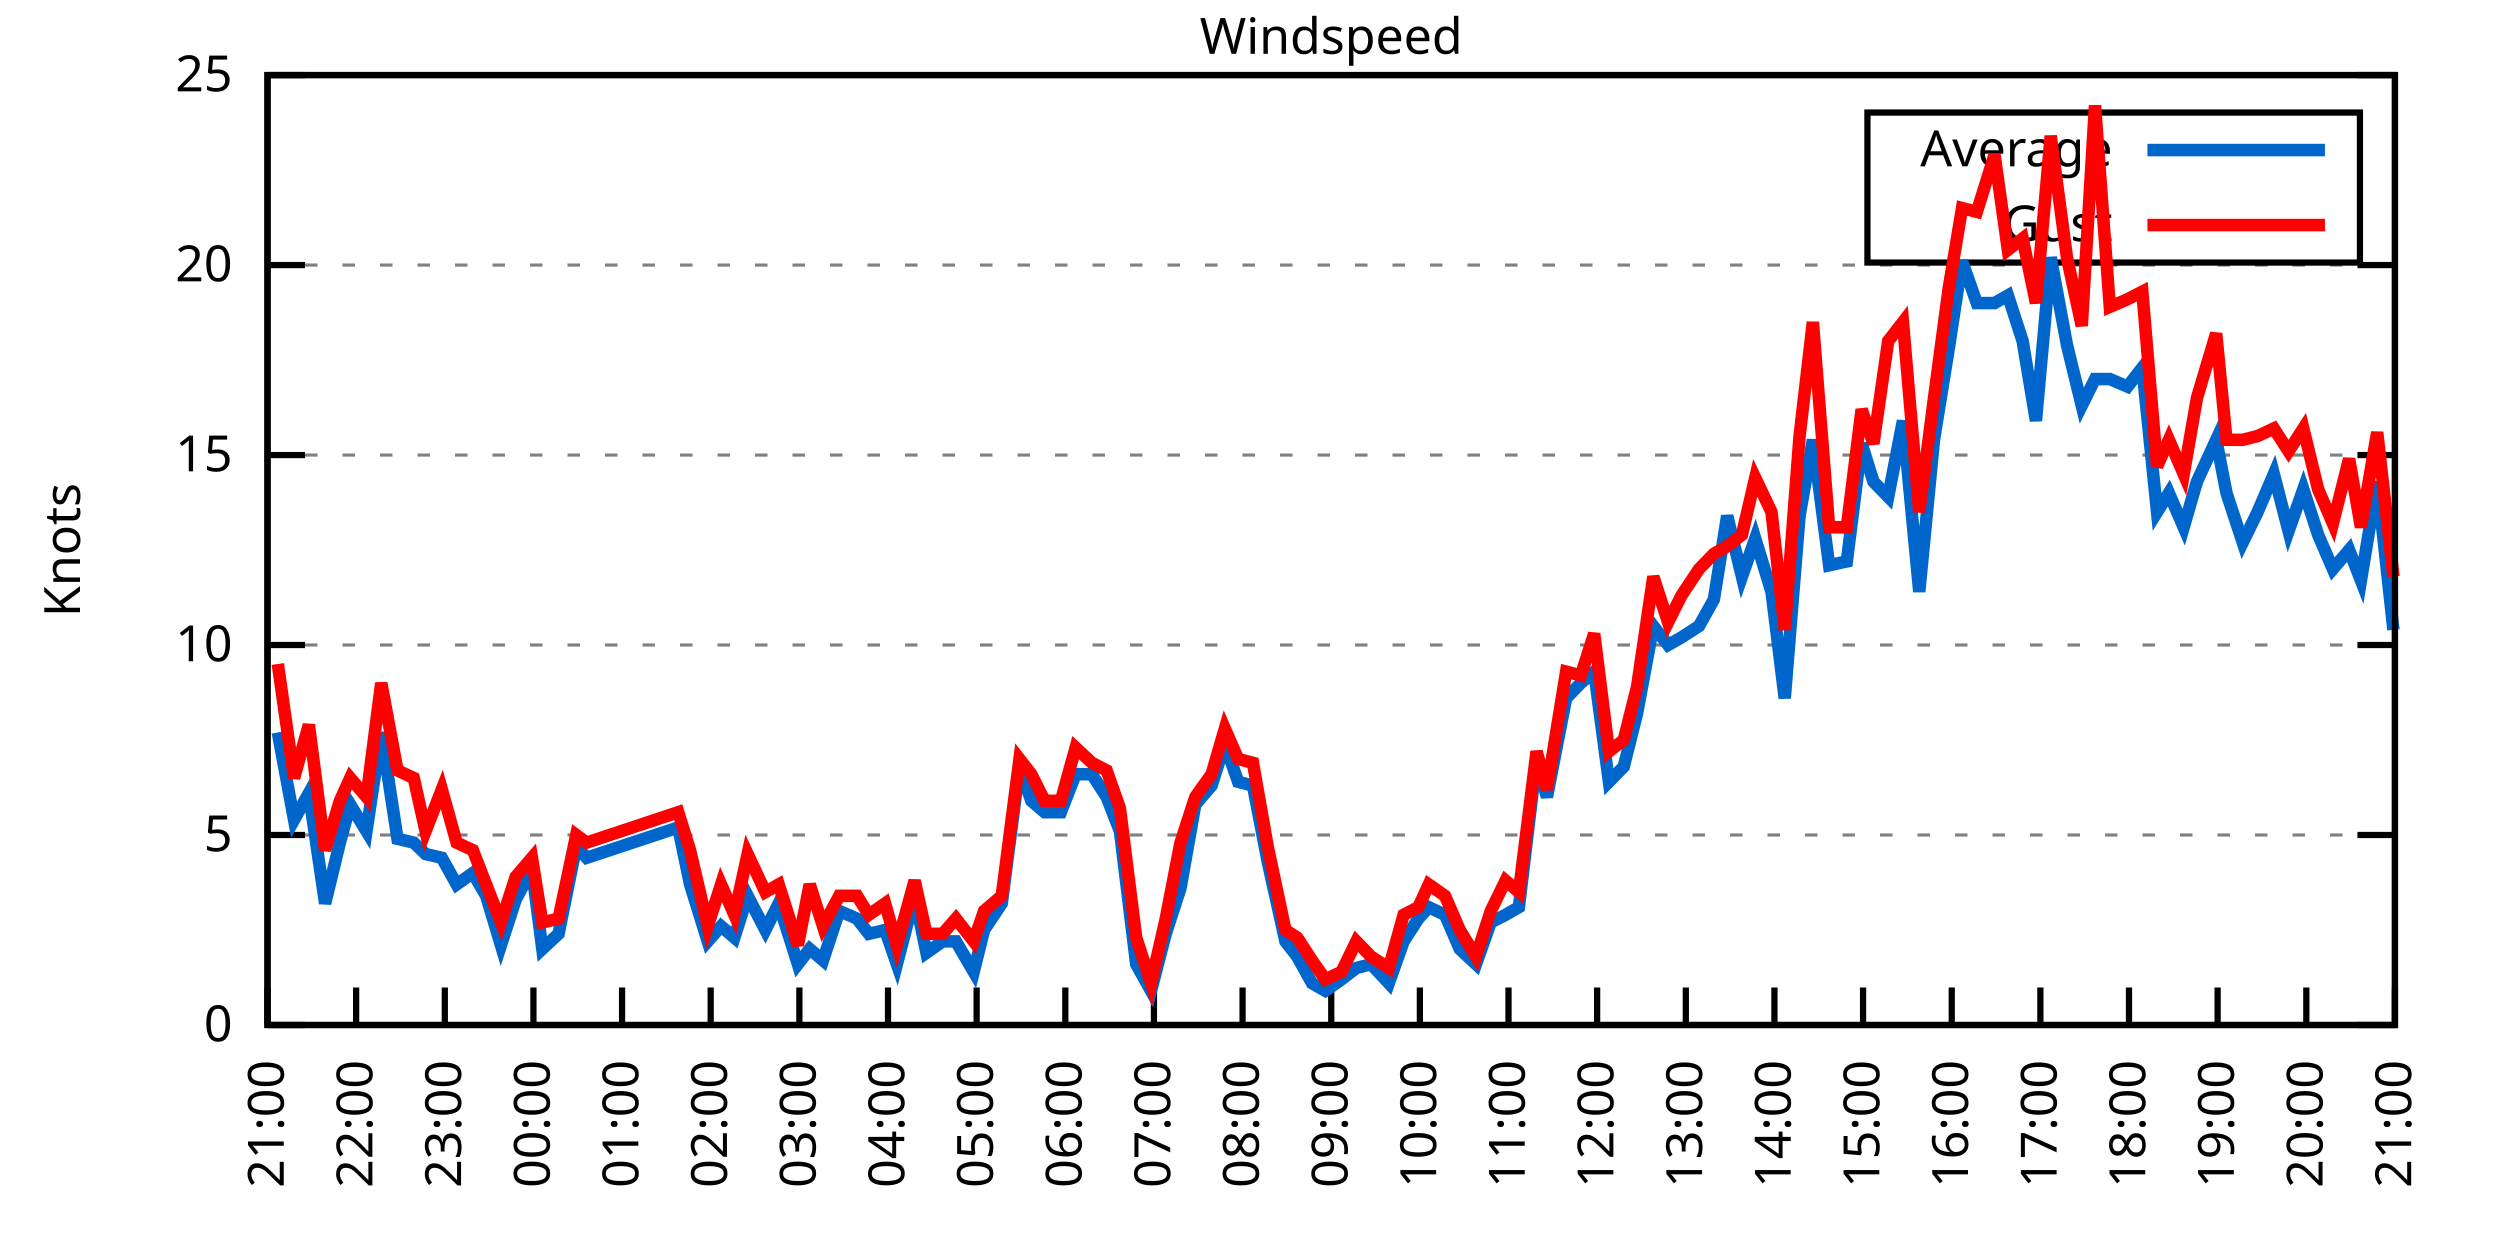
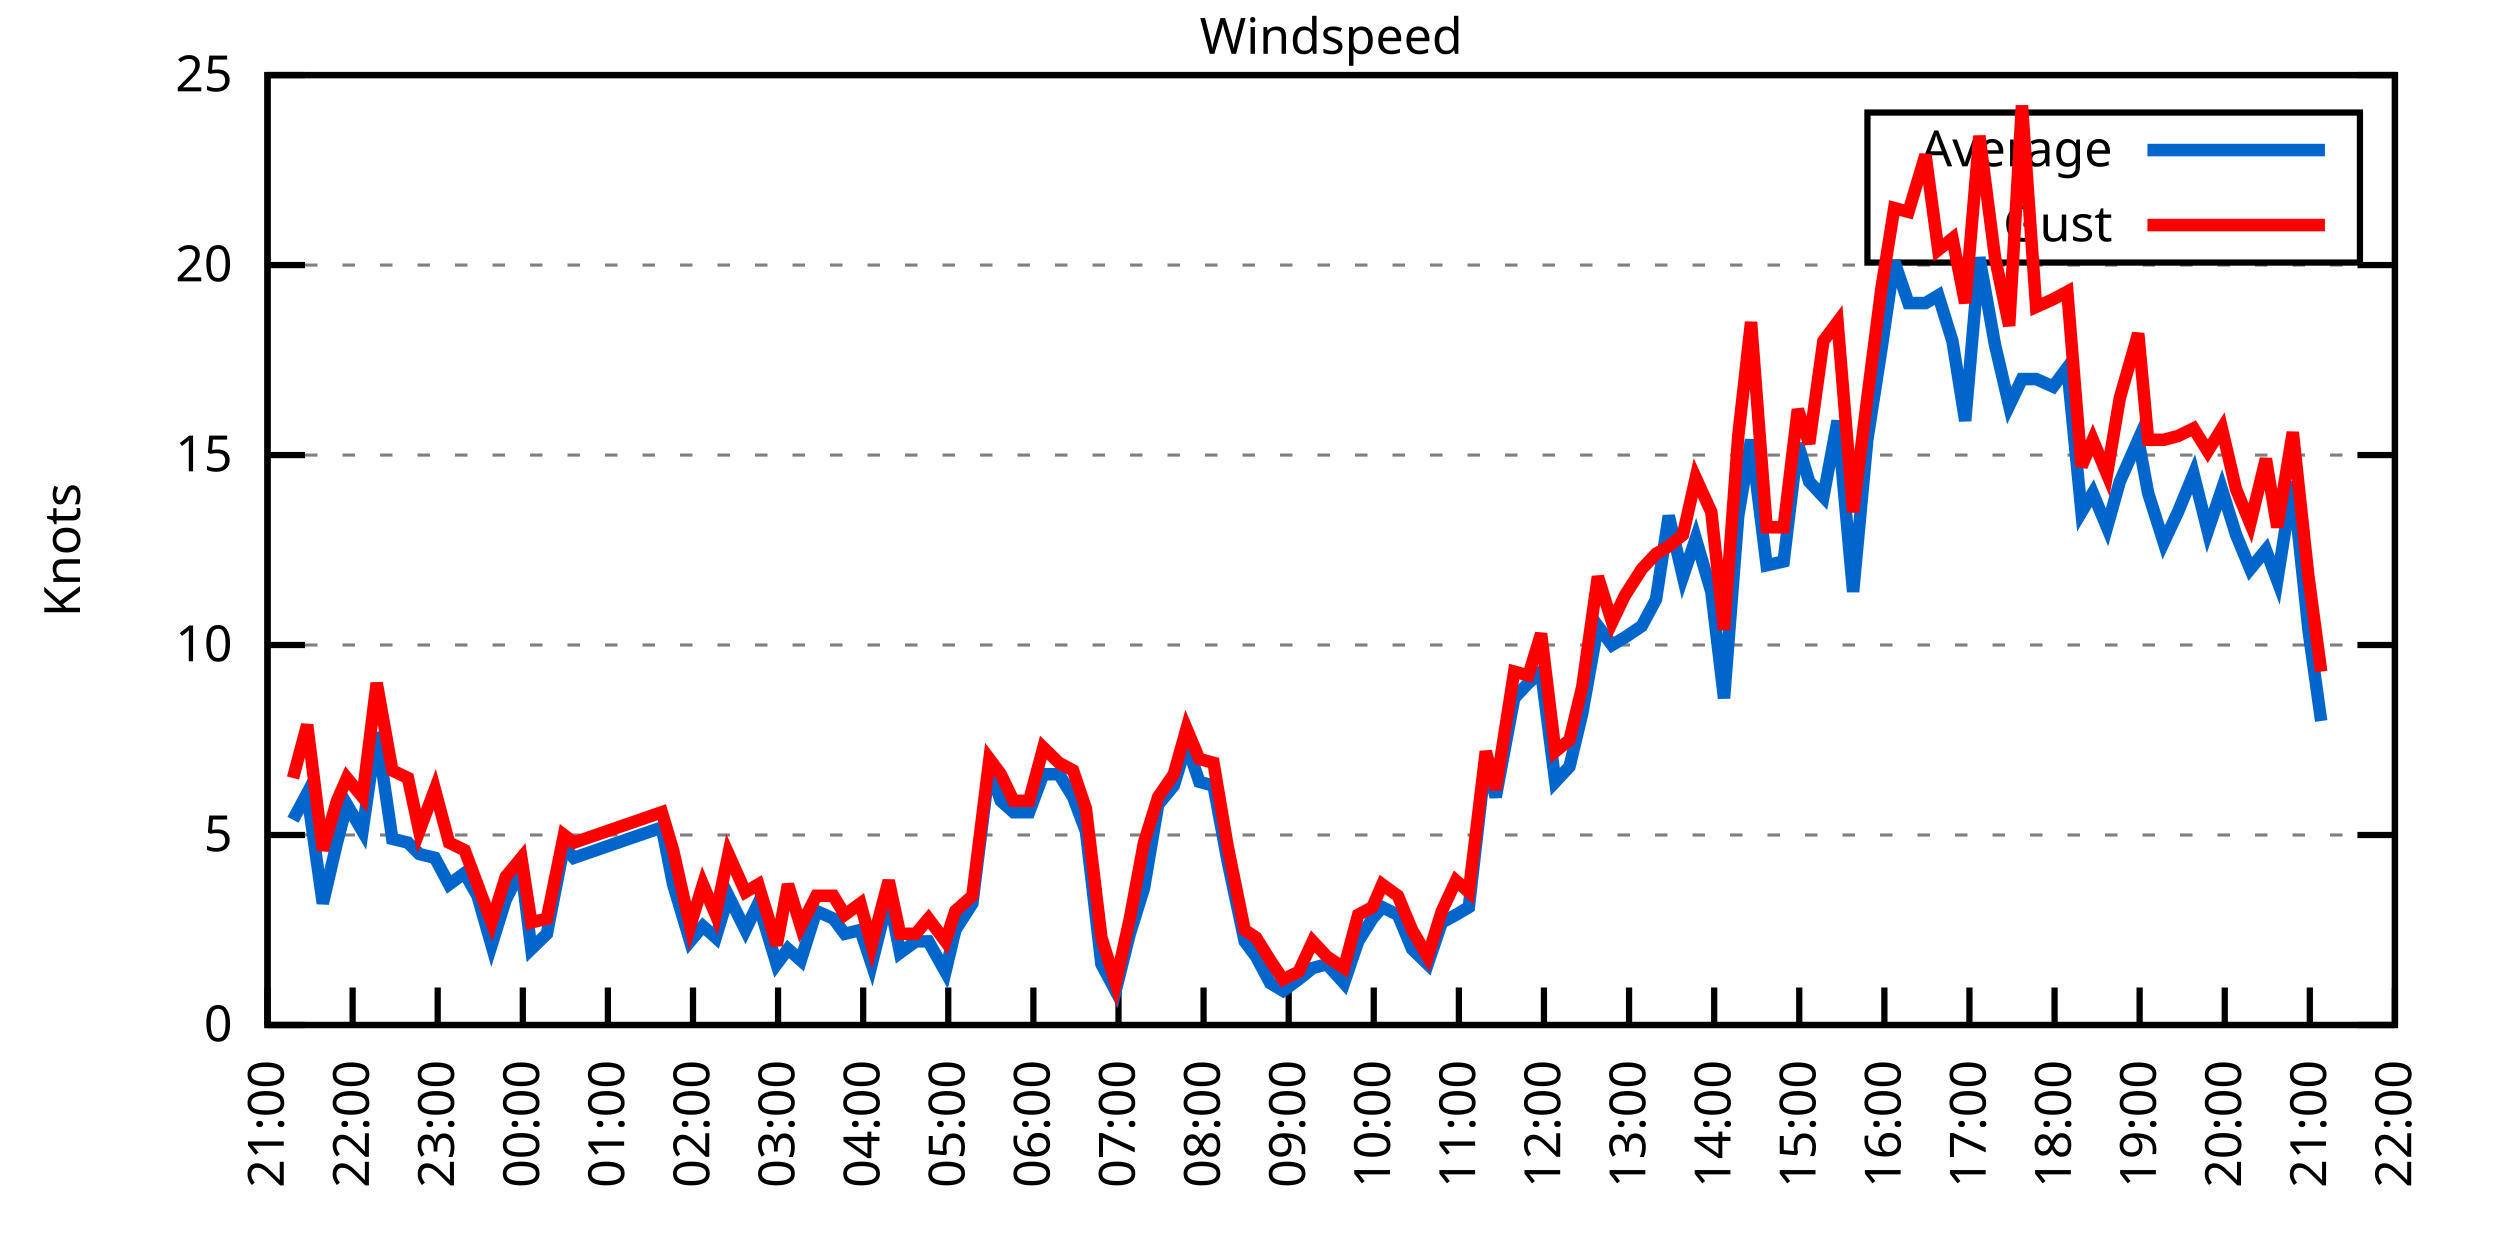
<svg xmlns="http://www.w3.org/2000/svg" xmlns:xlink="http://www.w3.org/1999/xlink" width="400" height="200" viewBox="0 0 400 200">
  <g id="gnuplot_canvas">
    <rect x="0" y="0" width="400" height="200" fill="none" />
    <defs>
      <circle id="gpDot" r="0.5" stroke-width="0.5" stroke="currentColor" />
      <path id="gpPt0" stroke-width="0.333" stroke="currentColor" d="M-1,0 h2 M0,-1 v2" />
      <path id="gpPt1" stroke-width="0.333" stroke="currentColor" d="M-1,-1 L1,1 M1,-1 L-1,1" />
      <path id="gpPt2" stroke-width="0.333" stroke="currentColor" d="M-1,0 L1,0 M0,-1 L0,1 M-1,-1 L1,1 M-1,1 L1,-1" />
      <rect id="gpPt3" stroke-width="0.333" stroke="currentColor" x="-1" y="-1" width="2" height="2" />
      <rect id="gpPt4" stroke-width="0.333" stroke="currentColor" fill="currentColor" x="-1" y="-1" width="2" height="2" />
      <circle id="gpPt5" stroke-width="0.333" stroke="currentColor" cx="0" cy="0" r="1" />
      <use xlink:href="#gpPt5" id="gpPt6" fill="currentColor" stroke="none" />
      <path id="gpPt7" stroke-width="0.333" stroke="currentColor" d="M0,-1.33 L-1.33,0.67 L1.33,0.67 z" />
      <use xlink:href="#gpPt7" id="gpPt8" fill="currentColor" stroke="none" />
      <use xlink:href="#gpPt7" id="gpPt9" stroke="currentColor" transform="rotate(180)" />
      <use xlink:href="#gpPt9" id="gpPt10" fill="currentColor" stroke="none" />
      <use xlink:href="#gpPt3" id="gpPt11" stroke="currentColor" transform="rotate(45)" />
      <use xlink:href="#gpPt11" id="gpPt12" fill="currentColor" stroke="none" />
      <path id="gpPt13" stroke-width="0.333" stroke="currentColor" d="M0,1.330 L1.265,0.411 L0.782,-1.067 L-0.782,-1.076 L-1.265,0.411 z" />
      <use xlink:href="#gpPt13" id="gpPt14" fill="currentColor" stroke="none" />
      <filter id="textbox" filterUnits="objectBoundingBox" x="0" y="0" height="1" width="1">
        <feFlood flood-color="white" flood-opacity="1" result="bgnd" />
        <feComposite in="SourceGraphic" in2="bgnd" operator="atop" />
      </filter>
      <filter id="greybox" filterUnits="objectBoundingBox" x="0" y="0" height="1" width="1">
        <feFlood flood-color="lightgrey" flood-opacity="1" result="grey" />
        <feComposite in="SourceGraphic" in2="grey" operator="atop" />
      </filter>
    </defs>
    <g fill="none" color="white" stroke="currentColor" stroke-width="1.00" stroke-linecap="butt" stroke-linejoin="miter">
</g>
    <g fill="none" color="black" stroke="currentColor" stroke-width="1.00" stroke-linecap="butt" stroke-linejoin="miter">
      <g stroke="none" shape-rendering="crispEdges">
        <polygon fill="rgb(255, 255, 255)" points="42.80,164.00 383.18,164.00 383.18,12.02 42.80,12.02 " />
      </g>
    </g>
    <g fill="none" color="black" stroke="currentColor" stroke-width="1.00" stroke-linecap="butt" stroke-linejoin="miter">
</g>
    <g fill="none" color="black" stroke="black" stroke-width="0.50" stroke-linecap="butt" stroke-linejoin="miter">
</g>
    <g fill="none" color="gray" stroke="currentColor" stroke-width="0.50" stroke-linecap="butt" stroke-linejoin="miter">
      <path stroke="gray" stroke-dasharray="2,4" class="gridline" d="M42.80,164.00 L383.19,164.00  " />
    </g>
    <g fill="none" color="gray" stroke="gray" stroke-width="1.00" stroke-linecap="butt" stroke-linejoin="miter">
</g>
    <g fill="none" color="black" stroke="currentColor" stroke-width="1.00" stroke-linecap="butt" stroke-linejoin="miter">
      <path stroke="black" d="M42.80,164.00 L48.80,164.00 M383.19,164.00 L377.19,164.00  " />
      <g transform="translate(37.20,166.60)" stroke="none" fill="black" font-family="Sans" font-size="8.00" text-anchor="end">
        <text>
          <tspan font-family="Sans"> 0</tspan>
        </text>
      </g>
    </g>
    <g fill="none" color="black" stroke="currentColor" stroke-width="1.00" stroke-linecap="butt" stroke-linejoin="miter">
</g>
    <g fill="none" color="black" stroke="black" stroke-width="0.50" stroke-linecap="butt" stroke-linejoin="miter">
</g>
    <g fill="none" color="gray" stroke="currentColor" stroke-width="0.50" stroke-linecap="butt" stroke-linejoin="miter">
      <path stroke="gray" stroke-dasharray="2,4" class="gridline" d="M42.80,133.60 L383.19,133.60  " />
    </g>
    <g fill="none" color="gray" stroke="gray" stroke-width="1.00" stroke-linecap="butt" stroke-linejoin="miter">
</g>
    <g fill="none" color="black" stroke="currentColor" stroke-width="1.00" stroke-linecap="butt" stroke-linejoin="miter">
      <path stroke="black" d="M42.80,133.60 L48.80,133.60 M383.19,133.60 L377.19,133.60  " />
      <g transform="translate(37.20,136.20)" stroke="none" fill="black" font-family="Sans" font-size="8.00" text-anchor="end">
        <text>
          <tspan font-family="Sans"> 5</tspan>
        </text>
      </g>
    </g>
    <g fill="none" color="black" stroke="currentColor" stroke-width="1.00" stroke-linecap="butt" stroke-linejoin="miter">
</g>
    <g fill="none" color="black" stroke="black" stroke-width="0.50" stroke-linecap="butt" stroke-linejoin="miter">
</g>
    <g fill="none" color="gray" stroke="currentColor" stroke-width="0.50" stroke-linecap="butt" stroke-linejoin="miter">
      <path stroke="gray" stroke-dasharray="2,4" class="gridline" d="M42.80,103.20 L383.19,103.20  " />
    </g>
    <g fill="none" color="gray" stroke="gray" stroke-width="1.00" stroke-linecap="butt" stroke-linejoin="miter">
</g>
    <g fill="none" color="black" stroke="currentColor" stroke-width="1.00" stroke-linecap="butt" stroke-linejoin="miter">
      <path stroke="black" d="M42.80,103.20 L48.80,103.20 M383.19,103.20 L377.19,103.20  " />
      <g transform="translate(37.20,105.80)" stroke="none" fill="black" font-family="Sans" font-size="8.00" text-anchor="end">
        <text>
          <tspan font-family="Sans"> 10</tspan>
        </text>
      </g>
    </g>
    <g fill="none" color="black" stroke="currentColor" stroke-width="1.00" stroke-linecap="butt" stroke-linejoin="miter">
</g>
    <g fill="none" color="black" stroke="black" stroke-width="0.50" stroke-linecap="butt" stroke-linejoin="miter">
</g>
    <g fill="none" color="gray" stroke="currentColor" stroke-width="0.50" stroke-linecap="butt" stroke-linejoin="miter">
      <path stroke="gray" stroke-dasharray="2,4" class="gridline" d="M42.80,72.81 L383.19,72.81  " />
    </g>
    <g fill="none" color="gray" stroke="gray" stroke-width="1.00" stroke-linecap="butt" stroke-linejoin="miter">
</g>
    <g fill="none" color="black" stroke="currentColor" stroke-width="1.00" stroke-linecap="butt" stroke-linejoin="miter">
      <path stroke="black" d="M42.80,72.81 L48.80,72.81 M383.19,72.81 L377.19,72.81  " />
      <g transform="translate(37.20,75.41)" stroke="none" fill="black" font-family="Sans" font-size="8.00" text-anchor="end">
        <text>
          <tspan font-family="Sans"> 15</tspan>
        </text>
      </g>
    </g>
    <g fill="none" color="black" stroke="currentColor" stroke-width="1.00" stroke-linecap="butt" stroke-linejoin="miter">
</g>
    <g fill="none" color="black" stroke="black" stroke-width="0.50" stroke-linecap="butt" stroke-linejoin="miter">
</g>
    <g fill="none" color="gray" stroke="currentColor" stroke-width="0.50" stroke-linecap="butt" stroke-linejoin="miter">
      <path stroke="gray" stroke-dasharray="2,4" class="gridline" d="M42.80,42.41 L383.19,42.41  " />
    </g>
    <g fill="none" color="gray" stroke="gray" stroke-width="1.00" stroke-linecap="butt" stroke-linejoin="miter">
</g>
    <g fill="none" color="black" stroke="currentColor" stroke-width="1.00" stroke-linecap="butt" stroke-linejoin="miter">
      <path stroke="black" d="M42.80,42.41 L48.80,42.41 M383.19,42.41 L377.19,42.41  " />
      <g transform="translate(37.20,45.01)" stroke="none" fill="black" font-family="Sans" font-size="8.00" text-anchor="end">
        <text>
          <tspan font-family="Sans"> 20</tspan>
        </text>
      </g>
    </g>
    <g fill="none" color="black" stroke="currentColor" stroke-width="1.00" stroke-linecap="butt" stroke-linejoin="miter">
</g>
    <g fill="none" color="black" stroke="black" stroke-width="0.50" stroke-linecap="butt" stroke-linejoin="miter">
</g>
    <g fill="none" color="gray" stroke="currentColor" stroke-width="0.50" stroke-linecap="butt" stroke-linejoin="miter">
      <path stroke="gray" stroke-dasharray="2,4" class="gridline" d="M42.80,12.01 L383.19,12.01  " />
    </g>
    <g fill="none" color="gray" stroke="gray" stroke-width="1.00" stroke-linecap="butt" stroke-linejoin="miter">
</g>
    <g fill="none" color="black" stroke="currentColor" stroke-width="1.00" stroke-linecap="butt" stroke-linejoin="miter">
      <path stroke="black" d="M42.80,12.01 L48.80,12.01 M383.19,12.01 L377.19,12.01  " />
      <g transform="translate(37.20,14.61)" stroke="none" fill="black" font-family="Sans" font-size="8.00" text-anchor="end">
        <text>
          <tspan font-family="Sans"> 25</tspan>
        </text>
      </g>
    </g>
    <g fill="none" color="black" stroke="currentColor" stroke-width="1.00" stroke-linecap="butt" stroke-linejoin="miter">
      <path stroke="black" d="M42.80,164.00 L42.80,158.00  " />
      <g transform="translate(45.40,169.60) rotate(270.00)" stroke="none" fill="black" font-family="Sans" font-size="8.00" text-anchor="end">
        <text>
          <tspan font-family="Sans">21:00</tspan>
        </text>
      </g>
    </g>
    <g fill="none" color="black" stroke="currentColor" stroke-width="1.00" stroke-linecap="butt" stroke-linejoin="miter">
-       <path stroke="black" d="M56.98,164.00 L56.98,158.00  " />
-       <g transform="translate(59.58,169.60) rotate(270.00)" stroke="none" fill="black" font-family="Sans" font-size="8.00" text-anchor="end">
+       <path stroke="black" d="M56.42,164.00 L56.42,158.00  " />
+       <g transform="translate(59.02,169.60) rotate(270.00)" stroke="none" fill="black" font-family="Sans" font-size="8.00" text-anchor="end">
        <text>
          <tspan font-family="Sans">22:00</tspan>
        </text>
      </g>
    </g>
    <g fill="none" color="black" stroke="currentColor" stroke-width="1.00" stroke-linecap="butt" stroke-linejoin="miter">
-       <path stroke="black" d="M71.17,164.00 L71.17,158.00  " />
-       <g transform="translate(73.77,169.60) rotate(270.00)" stroke="none" fill="black" font-family="Sans" font-size="8.00" text-anchor="end">
+       <path stroke="black" d="M70.03,164.00 L70.03,158.00  " />
+       <g transform="translate(72.63,169.60) rotate(270.00)" stroke="none" fill="black" font-family="Sans" font-size="8.00" text-anchor="end">
        <text>
          <tspan font-family="Sans">23:00</tspan>
        </text>
      </g>
    </g>
    <g fill="none" color="black" stroke="currentColor" stroke-width="1.00" stroke-linecap="butt" stroke-linejoin="miter">
-       <path stroke="black" d="M85.35,164.00 L85.35,158.00  " />
-       <g transform="translate(87.95,169.60) rotate(270.00)" stroke="none" fill="black" font-family="Sans" font-size="8.00" text-anchor="end">
+       <path stroke="black" d="M83.65,164.00 L83.65,158.00  " />
+       <g transform="translate(86.25,169.60) rotate(270.00)" stroke="none" fill="black" font-family="Sans" font-size="8.00" text-anchor="end">
        <text>
          <tspan font-family="Sans">00:00</tspan>
        </text>
      </g>
    </g>
    <g fill="none" color="black" stroke="currentColor" stroke-width="1.00" stroke-linecap="butt" stroke-linejoin="miter">
-       <path stroke="black" d="M99.53,164.00 L99.53,158.00  " />
-       <g transform="translate(102.13,169.60) rotate(270.00)" stroke="none" fill="black" font-family="Sans" font-size="8.00" text-anchor="end">
+       <path stroke="black" d="M97.26,164.00 L97.26,158.00  " />
+       <g transform="translate(99.86,169.60) rotate(270.00)" stroke="none" fill="black" font-family="Sans" font-size="8.00" text-anchor="end">
        <text>
          <tspan font-family="Sans">01:00</tspan>
        </text>
      </g>
    </g>
    <g fill="none" color="black" stroke="currentColor" stroke-width="1.00" stroke-linecap="butt" stroke-linejoin="miter">
-       <path stroke="black" d="M113.71,164.00 L113.71,158.00  " />
-       <g transform="translate(116.31,169.60) rotate(270.00)" stroke="none" fill="black" font-family="Sans" font-size="8.00" text-anchor="end">
+       <path stroke="black" d="M110.88,164.00 L110.88,158.00  " />
+       <g transform="translate(113.48,169.60) rotate(270.00)" stroke="none" fill="black" font-family="Sans" font-size="8.00" text-anchor="end">
        <text>
          <tspan font-family="Sans">02:00</tspan>
        </text>
      </g>
    </g>
    <g fill="none" color="black" stroke="currentColor" stroke-width="1.00" stroke-linecap="butt" stroke-linejoin="miter">
-       <path stroke="black" d="M127.90,164.00 L127.90,158.00  " />
-       <g transform="translate(130.50,169.60) rotate(270.00)" stroke="none" fill="black" font-family="Sans" font-size="8.00" text-anchor="end">
+       <path stroke="black" d="M124.49,164.00 L124.49,158.00  " />
+       <g transform="translate(127.09,169.60) rotate(270.00)" stroke="none" fill="black" font-family="Sans" font-size="8.00" text-anchor="end">
        <text>
          <tspan font-family="Sans">03:00</tspan>
        </text>
      </g>
    </g>
    <g fill="none" color="black" stroke="currentColor" stroke-width="1.00" stroke-linecap="butt" stroke-linejoin="miter">
-       <path stroke="black" d="M142.08,164.00 L142.08,158.00  " />
-       <g transform="translate(144.68,169.60) rotate(270.00)" stroke="none" fill="black" font-family="Sans" font-size="8.00" text-anchor="end">
+       <path stroke="black" d="M138.11,164.00 L138.11,158.00  " />
+       <g transform="translate(140.71,169.60) rotate(270.00)" stroke="none" fill="black" font-family="Sans" font-size="8.00" text-anchor="end">
        <text>
          <tspan font-family="Sans">04:00</tspan>
        </text>
      </g>
    </g>
    <g fill="none" color="black" stroke="currentColor" stroke-width="1.00" stroke-linecap="butt" stroke-linejoin="miter">
-       <path stroke="black" d="M156.26,164.00 L156.26,158.00  " />
-       <g transform="translate(158.86,169.60) rotate(270.00)" stroke="none" fill="black" font-family="Sans" font-size="8.00" text-anchor="end">
+       <path stroke="black" d="M151.72,164.00 L151.72,158.00  " />
+       <g transform="translate(154.32,169.60) rotate(270.00)" stroke="none" fill="black" font-family="Sans" font-size="8.00" text-anchor="end">
        <text>
          <tspan font-family="Sans">05:00</tspan>
        </text>
      </g>
    </g>
    <g fill="none" color="black" stroke="currentColor" stroke-width="1.00" stroke-linecap="butt" stroke-linejoin="miter">
-       <path stroke="black" d="M170.45,164.00 L170.45,158.00  " />
-       <g transform="translate(173.05,169.60) rotate(270.00)" stroke="none" fill="black" font-family="Sans" font-size="8.00" text-anchor="end">
+       <path stroke="black" d="M165.34,164.00 L165.34,158.00  " />
+       <g transform="translate(167.94,169.60) rotate(270.00)" stroke="none" fill="black" font-family="Sans" font-size="8.00" text-anchor="end">
        <text>
          <tspan font-family="Sans">06:00</tspan>
        </text>
      </g>
    </g>
    <g fill="none" color="black" stroke="currentColor" stroke-width="1.00" stroke-linecap="butt" stroke-linejoin="miter">
-       <path stroke="black" d="M184.63,164.00 L184.63,158.00  " />
-       <g transform="translate(187.23,169.60) rotate(270.00)" stroke="none" fill="black" font-family="Sans" font-size="8.00" text-anchor="end">
+       <path stroke="black" d="M178.96,164.00 L178.96,158.00  " />
+       <g transform="translate(181.56,169.60) rotate(270.00)" stroke="none" fill="black" font-family="Sans" font-size="8.00" text-anchor="end">
        <text>
          <tspan font-family="Sans">07:00</tspan>
        </text>
      </g>
    </g>
    <g fill="none" color="black" stroke="currentColor" stroke-width="1.00" stroke-linecap="butt" stroke-linejoin="miter">
-       <path stroke="black" d="M198.81,164.00 L198.81,158.00  " />
-       <g transform="translate(201.41,169.60) rotate(270.00)" stroke="none" fill="black" font-family="Sans" font-size="8.00" text-anchor="end">
+       <path stroke="black" d="M192.57,164.00 L192.57,158.00  " />
+       <g transform="translate(195.17,169.60) rotate(270.00)" stroke="none" fill="black" font-family="Sans" font-size="8.00" text-anchor="end">
        <text>
          <tspan font-family="Sans">08:00</tspan>
        </text>
      </g>
    </g>
    <g fill="none" color="black" stroke="currentColor" stroke-width="1.00" stroke-linecap="butt" stroke-linejoin="miter">
-       <path stroke="black" d="M213.00,164.00 L213.00,158.00  " />
-       <g transform="translate(215.60,169.60) rotate(270.00)" stroke="none" fill="black" font-family="Sans" font-size="8.00" text-anchor="end">
+       <path stroke="black" d="M206.19,164.00 L206.19,158.00  " />
+       <g transform="translate(208.79,169.60) rotate(270.00)" stroke="none" fill="black" font-family="Sans" font-size="8.00" text-anchor="end">
        <text>
          <tspan font-family="Sans">09:00</tspan>
        </text>
      </g>
    </g>
    <g fill="none" color="black" stroke="currentColor" stroke-width="1.00" stroke-linecap="butt" stroke-linejoin="miter">
-       <path stroke="black" d="M227.18,164.00 L227.18,158.00  " />
-       <g transform="translate(229.78,169.60) rotate(270.00)" stroke="none" fill="black" font-family="Sans" font-size="8.00" text-anchor="end">
+       <path stroke="black" d="M219.80,164.00 L219.80,158.00  " />
+       <g transform="translate(222.40,169.60) rotate(270.00)" stroke="none" fill="black" font-family="Sans" font-size="8.00" text-anchor="end">
        <text>
          <tspan font-family="Sans">10:00</tspan>
        </text>
      </g>
    </g>
    <g fill="none" color="black" stroke="currentColor" stroke-width="1.00" stroke-linecap="butt" stroke-linejoin="miter">
-       <path stroke="black" d="M241.36,164.00 L241.36,158.00  " />
-       <g transform="translate(243.96,169.60) rotate(270.00)" stroke="none" fill="black" font-family="Sans" font-size="8.00" text-anchor="end">
+       <path stroke="black" d="M233.42,164.00 L233.42,158.00  " />
+       <g transform="translate(236.02,169.60) rotate(270.00)" stroke="none" fill="black" font-family="Sans" font-size="8.00" text-anchor="end">
        <text>
          <tspan font-family="Sans">11:00</tspan>
        </text>
      </g>
    </g>
    <g fill="none" color="black" stroke="currentColor" stroke-width="1.00" stroke-linecap="butt" stroke-linejoin="miter">
-       <path stroke="black" d="M255.54,164.00 L255.54,158.00  " />
-       <g transform="translate(258.14,169.60) rotate(270.00)" stroke="none" fill="black" font-family="Sans" font-size="8.00" text-anchor="end">
+       <path stroke="black" d="M247.03,164.00 L247.03,158.00  " />
+       <g transform="translate(249.63,169.60) rotate(270.00)" stroke="none" fill="black" font-family="Sans" font-size="8.00" text-anchor="end">
        <text>
          <tspan font-family="Sans">12:00</tspan>
        </text>
      </g>
    </g>
    <g fill="none" color="black" stroke="currentColor" stroke-width="1.00" stroke-linecap="butt" stroke-linejoin="miter">
-       <path stroke="black" d="M269.73,164.00 L269.73,158.00  " />
-       <g transform="translate(272.33,169.60) rotate(270.00)" stroke="none" fill="black" font-family="Sans" font-size="8.00" text-anchor="end">
+       <path stroke="black" d="M260.65,164.00 L260.65,158.00  " />
+       <g transform="translate(263.25,169.60) rotate(270.00)" stroke="none" fill="black" font-family="Sans" font-size="8.00" text-anchor="end">
        <text>
          <tspan font-family="Sans">13:00</tspan>
        </text>
      </g>
    </g>
    <g fill="none" color="black" stroke="currentColor" stroke-width="1.00" stroke-linecap="butt" stroke-linejoin="miter">
-       <path stroke="black" d="M283.91,164.00 L283.91,158.00  " />
-       <g transform="translate(286.51,169.60) rotate(270.00)" stroke="none" fill="black" font-family="Sans" font-size="8.00" text-anchor="end">
+       <path stroke="black" d="M274.27,164.00 L274.27,158.00  " />
+       <g transform="translate(276.87,169.60) rotate(270.00)" stroke="none" fill="black" font-family="Sans" font-size="8.00" text-anchor="end">
        <text>
          <tspan font-family="Sans">14:00</tspan>
        </text>
      </g>
    </g>
    <g fill="none" color="black" stroke="currentColor" stroke-width="1.00" stroke-linecap="butt" stroke-linejoin="miter">
-       <path stroke="black" d="M298.09,164.00 L298.09,158.00  " />
-       <g transform="translate(300.69,169.60) rotate(270.00)" stroke="none" fill="black" font-family="Sans" font-size="8.00" text-anchor="end">
+       <path stroke="black" d="M287.88,164.00 L287.88,158.00  " />
+       <g transform="translate(290.48,169.60) rotate(270.00)" stroke="none" fill="black" font-family="Sans" font-size="8.00" text-anchor="end">
        <text>
          <tspan font-family="Sans">15:00</tspan>
        </text>
      </g>
    </g>
    <g fill="none" color="black" stroke="currentColor" stroke-width="1.00" stroke-linecap="butt" stroke-linejoin="miter">
-       <path stroke="black" d="M312.28,164.00 L312.28,158.00  " />
-       <g transform="translate(314.88,169.60) rotate(270.00)" stroke="none" fill="black" font-family="Sans" font-size="8.00" text-anchor="end">
+       <path stroke="black" d="M301.50,164.00 L301.50,158.00  " />
+       <g transform="translate(304.10,169.60) rotate(270.00)" stroke="none" fill="black" font-family="Sans" font-size="8.00" text-anchor="end">
        <text>
          <tspan font-family="Sans">16:00</tspan>
        </text>
      </g>
    </g>
    <g fill="none" color="black" stroke="currentColor" stroke-width="1.00" stroke-linecap="butt" stroke-linejoin="miter">
-       <path stroke="black" d="M326.46,164.00 L326.46,158.00  " />
-       <g transform="translate(329.06,169.60) rotate(270.00)" stroke="none" fill="black" font-family="Sans" font-size="8.00" text-anchor="end">
+       <path stroke="black" d="M315.11,164.00 L315.11,158.00  " />
+       <g transform="translate(317.71,169.60) rotate(270.00)" stroke="none" fill="black" font-family="Sans" font-size="8.00" text-anchor="end">
        <text>
          <tspan font-family="Sans">17:00</tspan>
        </text>
      </g>
    </g>
    <g fill="none" color="black" stroke="currentColor" stroke-width="1.00" stroke-linecap="butt" stroke-linejoin="miter">
-       <path stroke="black" d="M340.64,164.00 L340.64,158.00  " />
-       <g transform="translate(343.24,169.60) rotate(270.00)" stroke="none" fill="black" font-family="Sans" font-size="8.00" text-anchor="end">
+       <path stroke="black" d="M328.73,164.00 L328.73,158.00  " />
+       <g transform="translate(331.33,169.60) rotate(270.00)" stroke="none" fill="black" font-family="Sans" font-size="8.00" text-anchor="end">
        <text>
          <tspan font-family="Sans">18:00</tspan>
        </text>
      </g>
    </g>
    <g fill="none" color="black" stroke="currentColor" stroke-width="1.00" stroke-linecap="butt" stroke-linejoin="miter">
-       <path stroke="black" d="M354.82,164.00 L354.82,158.00  " />
-       <g transform="translate(357.42,169.60) rotate(270.00)" stroke="none" fill="black" font-family="Sans" font-size="8.00" text-anchor="end">
+       <path stroke="black" d="M342.34,164.00 L342.34,158.00  " />
+       <g transform="translate(344.94,169.60) rotate(270.00)" stroke="none" fill="black" font-family="Sans" font-size="8.00" text-anchor="end">
        <text>
          <tspan font-family="Sans">19:00</tspan>
        </text>
      </g>
    </g>
    <g fill="none" color="black" stroke="currentColor" stroke-width="1.00" stroke-linecap="butt" stroke-linejoin="miter">
-       <path stroke="black" d="M369.01,164.00 L369.01,158.00  " />
-       <g transform="translate(371.61,169.60) rotate(270.00)" stroke="none" fill="black" font-family="Sans" font-size="8.00" text-anchor="end">
+       <path stroke="black" d="M355.96,164.00 L355.96,158.00  " />
+       <g transform="translate(358.56,169.60) rotate(270.00)" stroke="none" fill="black" font-family="Sans" font-size="8.00" text-anchor="end">
        <text>
          <tspan font-family="Sans">20:00</tspan>
+         </text>
+       </g>
+     </g>
+     <g fill="none" color="black" stroke="currentColor" stroke-width="1.00" stroke-linecap="butt" stroke-linejoin="miter">
+       <path stroke="black" d="M369.57,164.00 L369.57,158.00  " />
+       <g transform="translate(372.17,169.60) rotate(270.00)" stroke="none" fill="black" font-family="Sans" font-size="8.00" text-anchor="end">
+         <text>
+           <tspan font-family="Sans">21:00</tspan>
        </text>
      </g>
    </g>
    <g fill="none" color="black" stroke="currentColor" stroke-width="1.00" stroke-linecap="butt" stroke-linejoin="miter">
      <path stroke="black" d="M383.19,164.00 L383.19,158.00  " />
      <g transform="translate(385.79,169.60) rotate(270.00)" stroke="none" fill="black" font-family="Sans" font-size="8.00" text-anchor="end">
        <text>
-           <tspan font-family="Sans">21:00</tspan>
+           <tspan font-family="Sans">22:00</tspan>
        </text>
      </g>
    </g>
    <g fill="none" color="black" stroke="currentColor" stroke-width="1.00" stroke-linecap="butt" stroke-linejoin="miter">
</g>
    <g fill="none" color="black" stroke="currentColor" stroke-width="1.00" stroke-linecap="butt" stroke-linejoin="miter">
      <path stroke="black" d="M42.80,12.01 L42.80,164.00 L383.19,164.00 L383.19,12.01 L42.80,12.01 Z  " />
    </g>
    <g fill="none" color="black" stroke="currentColor" stroke-width="1.00" stroke-linecap="butt" stroke-linejoin="miter">
</g>
    <g fill="none" color="black" stroke="currentColor" stroke-width="1.00" stroke-linecap="butt" stroke-linejoin="miter">
      <path stroke="black" d="M298.79,42.01 L298.79,18.01 L377.59,18.01 L377.59,42.01 L298.79,42.01 Z  " />
    </g>
    <g id="Windspeed_plot_1">
      <g fill="none" color="white" stroke="black" stroke-width="2.00" stroke-linecap="butt" stroke-linejoin="miter">
</g>
      <g fill="none" color="black" stroke="currentColor" stroke-width="2.00" stroke-linecap="butt" stroke-linejoin="miter">
        <g transform="translate(337.99,26.61)" stroke="none" fill="black" font-family="Sans" font-size="8.00" text-anchor="end">
          <text>
            <tspan font-family="Sans">Average</tspan>
          </text>
        </g>
      </g>
      <g fill="none" color="black" stroke="currentColor" stroke-width="2.00" stroke-linecap="butt" stroke-linejoin="miter">
-         <path stroke="rgb(  0, 102, 204)" d="M343.59,24.01 L371.99,24.01 M44.45,117.19 L47.05,131.17 L49.42,126.91 L52.02,144.55 L54.38,134.82 L56.04,128.74   L58.64,132.99 L61.00,117.19 L63.60,134.21 L66.20,134.82 L68.09,136.64 L70.69,137.25 L73.06,141.51 L75.66,139.68   L77.78,143.33 L80.15,151.23 L82.51,143.94 L85.11,139.07 L86.77,151.84 L89.37,149.41 L92.20,135.43 L93.86,137.25   L108.51,132.39 L110.41,141.51 L113.24,150.62 L115.37,148.19 L117.50,150.02 L119.62,143.33 L122.46,148.80 L124.59,144.55   L127.66,154.27 L129.55,151.84 L131.68,153.66 L134.28,145.76 L137.12,146.98 L139.01,149.41 L141.61,148.80 L143.50,154.27   L146.34,143.33 L148.23,152.45 L150.83,150.62 L152.95,150.62 L155.79,155.49 L157.45,148.80 L160.28,144.55 L163.12,122.66   L165.01,128.13 L167.14,129.95 L169.74,129.95 L172.10,123.87 L174.70,123.87 L177.06,127.52 L179.19,132.99 L181.79,154.27   L184.16,158.53 L186.52,149.41 L188.88,142.11 L191.25,128.74 L193.85,125.70 L195.98,119.01 L198.10,125.09 L200.47,125.70   L202.83,137.86 L205.67,150.62 L207.56,153.06 L209.92,157.31 L212.05,158.53 L214.65,156.70 L217.01,154.88 L219.38,154.27   L222.21,157.31 L224.58,150.62 L226.94,146.98 L228.60,145.15 L231.20,146.37 L233.56,151.84 L236.16,154.27 L238.52,147.59   L240.89,146.37 L243.02,145.15 L245.85,121.44 L247.51,127.52 L250.58,111.72 L252.94,109.28 L255.07,107.46 L257.43,125.09   L259.80,122.66 L261.93,114.15 L264.53,100.16 L266.89,103.20 L269.02,101.99 L271.85,100.16 L274.22,95.91 L276.35,82.53   L278.71,92.26 L280.84,86.18 L283.44,94.69 L285.56,111.72 L287.93,82.53 L290.06,70.37 L292.66,90.44 L295.49,89.83   L297.86,70.98 L299.75,77.06 L302.11,79.49 L304.47,67.33 L307.08,94.69 L309.44,70.37 L311.80,55.78 L313.93,41.80   L316.29,48.49 L319.13,48.49 L321.26,47.27 L323.62,54.57 L325.75,67.33 L328.11,41.19 L330.71,55.18 L333.08,64.90   L335.20,60.65 L337.57,60.65 L340.40,61.86 L342.77,58.82 L345.13,81.93 L347.02,78.89 L349.39,84.36 L351.51,77.06   L354.59,70.37 L356.24,78.89 L358.84,86.79 L361.21,81.93 L363.81,75.85 L366.17,84.97 L368.53,78.28 L370.90,85.57   L373.26,91.04 L375.86,88.00 L377.75,92.87 L380.35,77.06 L382.95,100.77  " />
+         <path stroke="rgb(  0, 102, 204)" d="M343.59,24.01 L371.99,24.01 M46.88,131.17 L49.15,126.91 L51.65,144.55 L53.92,134.82 L55.51,128.74 L58.00,132.99   L60.27,117.19 L62.77,134.21 L65.27,134.82 L67.08,136.64 L69.58,137.25 L71.85,141.51 L74.34,139.68 L76.39,143.33   L78.65,151.23 L80.92,143.94 L83.42,139.07 L85.01,151.84 L87.50,149.41 L90.23,135.43 L91.82,137.25 L105.89,132.39   L107.70,141.51 L110.42,150.62 L112.47,148.19 L114.51,150.02 L116.55,143.33 L119.27,148.80 L121.32,144.55 L124.27,154.27   L126.08,151.84 L128.12,153.66 L130.62,145.76 L133.34,146.98 L135.16,149.41 L137.66,148.80 L139.47,154.27 L142.19,143.33   L144.01,152.45 L146.51,150.62 L148.55,150.62 L151.27,155.49 L152.86,148.80 L155.58,144.55 L158.31,122.66 L160.12,128.13   L162.16,129.95 L164.66,129.95 L166.93,123.87 L169.43,123.87 L171.69,127.52 L173.74,132.99 L176.23,154.27 L178.50,158.53   L180.77,149.41 L183.04,142.11 L185.31,128.74 L187.81,125.70 L189.85,119.01 L191.89,125.09 L194.16,125.70 L196.43,137.86   L199.15,150.62 L200.97,153.06 L203.24,157.31 L205.28,158.53 L207.78,156.70 L210.04,154.88 L212.31,154.27 L215.04,157.31   L217.31,150.62 L219.58,146.98 L221.16,145.15 L223.66,146.37 L225.93,151.84 L228.43,154.27 L230.70,147.59 L232.96,146.37   L235.01,145.15 L237.73,121.44 L239.32,127.52 L242.27,111.72 L244.54,109.28 L246.58,107.46 L248.85,125.09 L251.12,122.66   L253.16,114.15 L255.66,100.16 L257.93,103.20 L259.97,101.99 L262.69,100.16 L264.96,95.91 L267.00,82.53 L269.27,92.26   L271.32,86.18 L273.81,94.69 L275.85,111.72 L278.12,82.53 L280.17,70.37 L282.66,90.44 L285.38,89.83 L287.65,70.98   L289.47,77.06 L291.74,79.49 L294.01,67.33 L296.50,94.69 L298.77,70.37 L301.04,55.78 L303.08,41.80 L305.35,48.49   L308.08,48.49 L310.12,47.27 L312.39,54.57 L314.43,67.33 L316.70,41.19 L319.20,55.18 L321.47,64.90 L323.51,60.65   L325.78,60.65 L328.50,61.86 L330.77,58.82 L333.04,81.93 L334.85,78.89 L337.12,84.36 L339.17,77.06 L342.12,70.37   L343.70,78.89 L346.20,86.79 L348.47,81.93 L350.97,75.85 L353.24,84.97 L355.50,78.28 L357.77,85.57 L360.04,91.04   L362.54,88.00 L364.36,92.87 L366.85,77.06 L369.35,100.77 L371.39,115.36  " />
      </g>
    </g>
    <g id="Windspeed_plot_2">
      <g fill="none" color="black" stroke="currentColor" stroke-width="2.00" stroke-linecap="butt" stroke-linejoin="miter">
        <g transform="translate(337.99,38.61)" stroke="none" fill="black" font-family="Sans" font-size="8.00" text-anchor="end">
          <text>
            <tspan font-family="Sans">Gust</tspan>
          </text>
        </g>
      </g>
      <g fill="none" color="black" stroke="currentColor" stroke-width="2.00" stroke-linecap="butt" stroke-linejoin="miter">
-         <path stroke="rgb(255,   0,   0)" d="M343.59,36.01 L371.99,36.01 M44.45,106.24 L47.05,124.48 L49.42,115.97 L52.02,136.03 L54.38,128.13 L56.04,124.48   L58.64,127.52 L61.00,109.28 L63.60,123.27 L66.20,124.48 L68.09,132.99 L70.69,126.31 L73.06,134.82 L75.66,136.03   L77.78,141.51 L80.15,147.59 L82.51,140.29 L85.11,137.25 L86.77,147.59 L89.37,146.98 L92.20,133.60 L93.86,134.82   L108.51,129.95 L110.41,136.03 L113.24,148.19 L115.37,141.51 L117.50,146.37 L119.62,136.64 L122.46,142.72 L124.59,141.51   L127.66,151.23 L129.55,141.51 L131.68,148.19 L134.28,143.33 L137.12,143.33 L139.01,146.37 L141.61,144.55 L143.50,151.23   L146.34,140.90 L148.23,149.41 L150.83,149.41 L152.95,146.98 L155.79,150.62 L157.45,145.76 L160.28,143.33 L163.12,121.44   L165.01,123.87 L167.14,128.13 L169.74,128.13 L172.10,119.62 L174.70,122.05 L177.06,123.27 L179.19,129.35 L181.79,150.02   L184.16,157.31 L186.52,146.98 L188.88,134.82 L191.25,127.52 L193.85,123.87 L195.98,116.58 L198.10,121.44 L200.47,122.05   L202.83,135.43 L205.67,148.80 L207.56,150.02 L209.92,153.66 L212.05,156.70 L214.65,155.49 L217.01,150.62 L219.38,153.06   L222.21,154.88 L224.58,146.37 L226.94,145.15 L228.60,141.51 L231.20,143.33 L233.56,148.80 L236.16,153.06 L238.52,145.76   L240.89,140.90 L243.02,142.72 L245.85,120.23 L247.51,126.31 L250.58,107.46 L252.94,108.07 L255.07,101.38 L257.43,120.23   L259.80,118.40 L261.93,109.89 L264.53,92.26 L266.89,99.56 L269.02,95.30 L271.85,91.04 L274.22,88.61 L276.35,87.40   L278.71,85.57 L280.84,76.45 L283.44,81.93 L285.56,100.77 L287.93,69.77 L290.06,51.53 L292.66,84.36 L295.49,84.36   L297.86,65.51 L299.75,70.98 L302.11,54.57 L304.47,51.53 L307.08,81.93 L309.44,63.69 L311.80,46.06 L313.93,33.29   L316.29,33.90 L319.13,24.78 L321.26,39.98 L323.62,38.15 L325.75,48.49 L328.11,21.74 L330.71,41.19 L333.08,52.14   L335.20,16.87 L337.57,49.10 L340.40,47.88 L342.77,46.66 L345.13,74.63 L347.02,70.37 L349.39,75.85 L351.51,63.69   L354.59,53.35 L356.24,70.37 L358.84,70.37 L361.21,69.77 L363.81,68.55 L366.17,72.20 L368.53,68.55 L370.90,78.28   L373.26,83.75 L375.86,73.41 L377.75,84.36 L380.35,69.16 L382.95,92.26  " />
+         <path stroke="rgb(255,   0,   0)" d="M343.59,36.01 L371.99,36.01 M46.88,124.48 L49.15,115.97 L51.65,136.03 L53.92,128.13 L55.51,124.48 L58.00,127.52   L60.27,109.28 L62.77,123.27 L65.27,124.48 L67.08,132.99 L69.58,126.31 L71.85,134.82 L74.34,136.03 L76.39,141.51   L78.65,147.59 L80.92,140.29 L83.42,137.25 L85.01,147.59 L87.50,146.98 L90.23,133.60 L91.82,134.82 L105.89,129.95   L107.70,136.03 L110.42,148.19 L112.47,141.51 L114.51,146.37 L116.55,136.64 L119.27,142.72 L121.32,141.51 L124.27,151.23   L126.08,141.51 L128.12,148.19 L130.62,143.33 L133.34,143.33 L135.16,146.37 L137.66,144.55 L139.47,151.23 L142.19,140.90   L144.01,149.41 L146.51,149.41 L148.55,146.98 L151.27,150.62 L152.86,145.76 L155.58,143.33 L158.31,121.44 L160.12,123.87   L162.16,128.13 L164.66,128.13 L166.93,119.62 L169.43,122.05 L171.69,123.27 L173.74,129.35 L176.23,150.02 L178.50,157.31   L180.77,146.98 L183.04,134.82 L185.31,127.52 L187.81,123.87 L189.85,116.58 L191.89,121.44 L194.16,122.05 L196.43,135.43   L199.15,148.80 L200.97,150.02 L203.24,153.66 L205.28,156.70 L207.78,155.49 L210.04,150.62 L212.31,153.06 L215.04,154.88   L217.31,146.37 L219.58,145.15 L221.16,141.51 L223.66,143.33 L225.93,148.80 L228.43,153.06 L230.70,145.76 L232.96,140.90   L235.01,142.72 L237.73,120.23 L239.32,126.31 L242.27,107.46 L244.54,108.07 L246.58,101.38 L248.85,120.23 L251.12,118.40   L253.16,109.89 L255.66,92.26 L257.93,99.56 L259.97,95.30 L262.69,91.04 L264.96,88.61 L267.00,87.40 L269.27,85.57   L271.32,76.45 L273.81,81.93 L275.85,100.77 L278.12,69.77 L280.17,51.53 L282.66,84.36 L285.38,84.36 L287.65,65.51   L289.47,70.98 L291.74,54.57 L294.01,51.53 L296.50,81.93 L298.77,63.69 L301.04,46.06 L303.08,33.29 L305.35,33.90   L308.08,24.78 L310.12,39.98 L312.39,38.15 L314.43,48.49 L316.70,21.74 L319.20,41.19 L321.47,52.14 L323.51,16.87   L325.78,49.10 L328.50,47.88 L330.77,46.66 L333.04,74.63 L334.85,70.37 L337.12,75.85 L339.17,63.69 L342.12,53.35   L343.70,70.37 L346.20,70.37 L348.47,69.77 L350.97,68.55 L353.24,72.20 L355.50,68.55 L357.77,78.28 L360.04,83.75   L362.54,73.41 L364.36,84.36 L366.85,69.16 L369.35,92.26 L371.39,107.46  " />
      </g>
    </g>
    <g fill="none" color="black" stroke="currentColor" stroke-width="2.00" stroke-linecap="butt" stroke-linejoin="miter">
</g>
    <g fill="none" color="black" stroke="black" stroke-width="1.00" stroke-linecap="butt" stroke-linejoin="miter">
</g>
    <g fill="none" color="black" stroke="currentColor" stroke-width="1.00" stroke-linecap="butt" stroke-linejoin="miter">
      <path stroke="black" d="M42.80,12.01 L42.80,164.00 L383.19,164.00 L383.19,12.01 L42.80,12.01 Z  " />
      <g transform="translate(12.80,88.01) rotate(270.00)" stroke="none" fill="black" font-family="Sans" font-size="8.00" text-anchor="middle">
        <text>
          <tspan font-family="Sans">Knots</tspan>
        </text>
      </g>
    </g>
    <g fill="none" color="black" stroke="currentColor" stroke-width="1.00" stroke-linecap="butt" stroke-linejoin="miter">
</g>
    <g fill="none" color="black" stroke="currentColor" stroke-width="1.00" stroke-linecap="butt" stroke-linejoin="miter">
      <g transform="translate(212.99,8.61)" stroke="none" fill="black" font-family="Sans" font-size="8.00" text-anchor="middle">
        <text>
          <tspan font-family="Sans">Windspeed</tspan>
        </text>
      </g>
    </g>
    <g fill="none" color="black" stroke="currentColor" stroke-width="1.00" stroke-linecap="butt" stroke-linejoin="miter">
</g>
  </g>
</svg>
